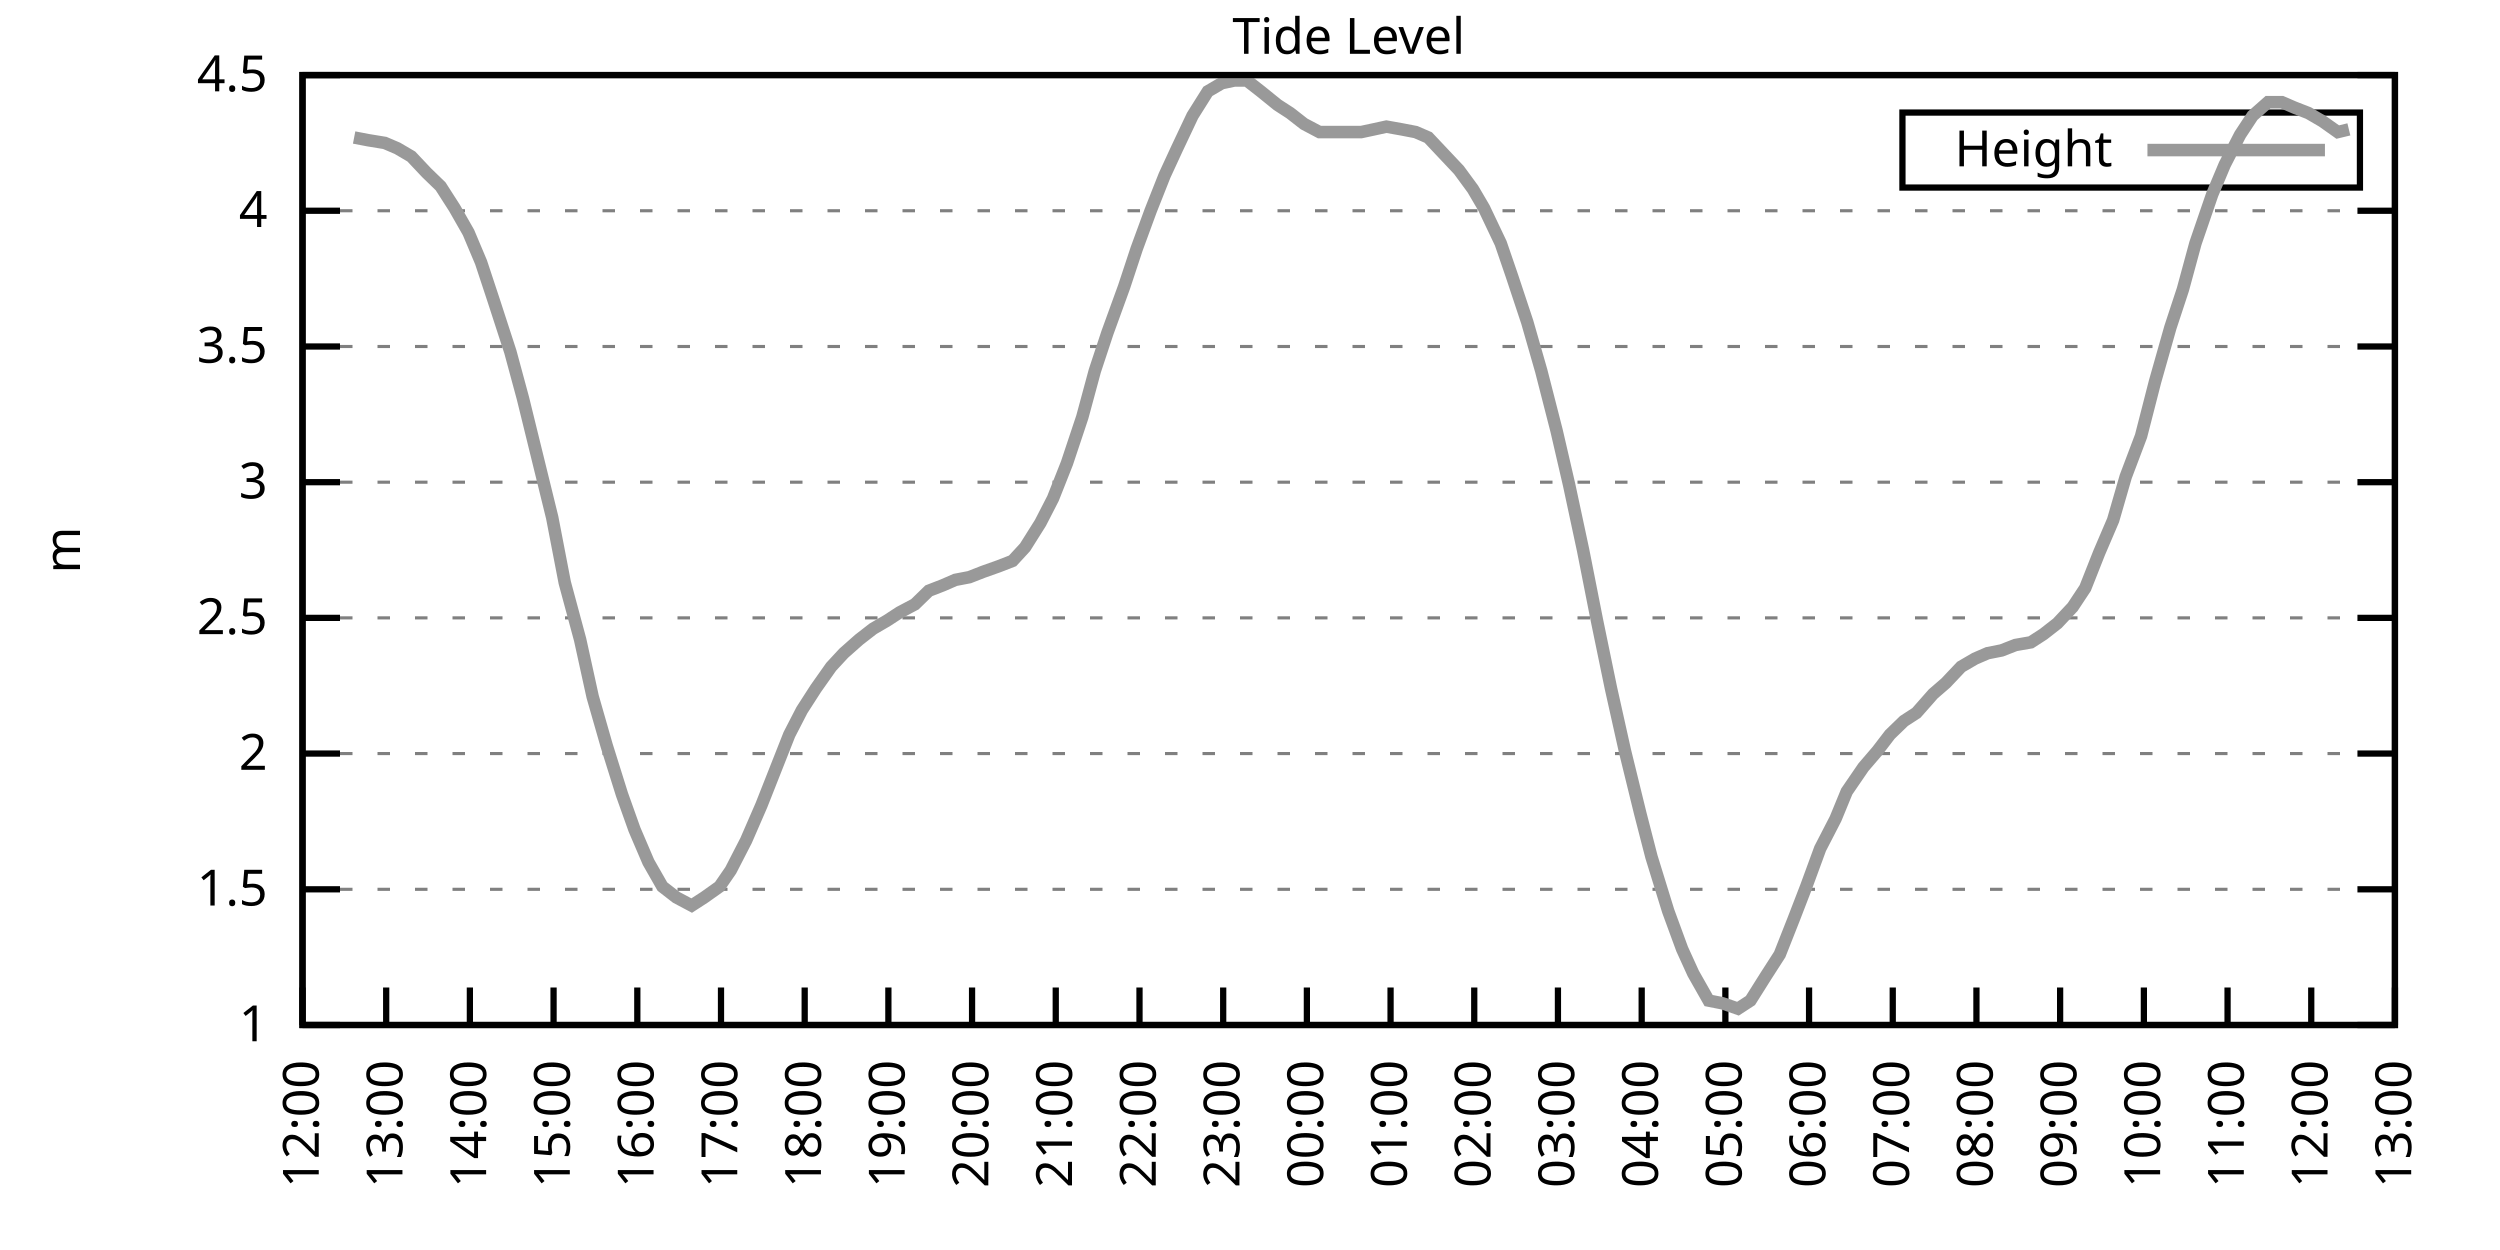
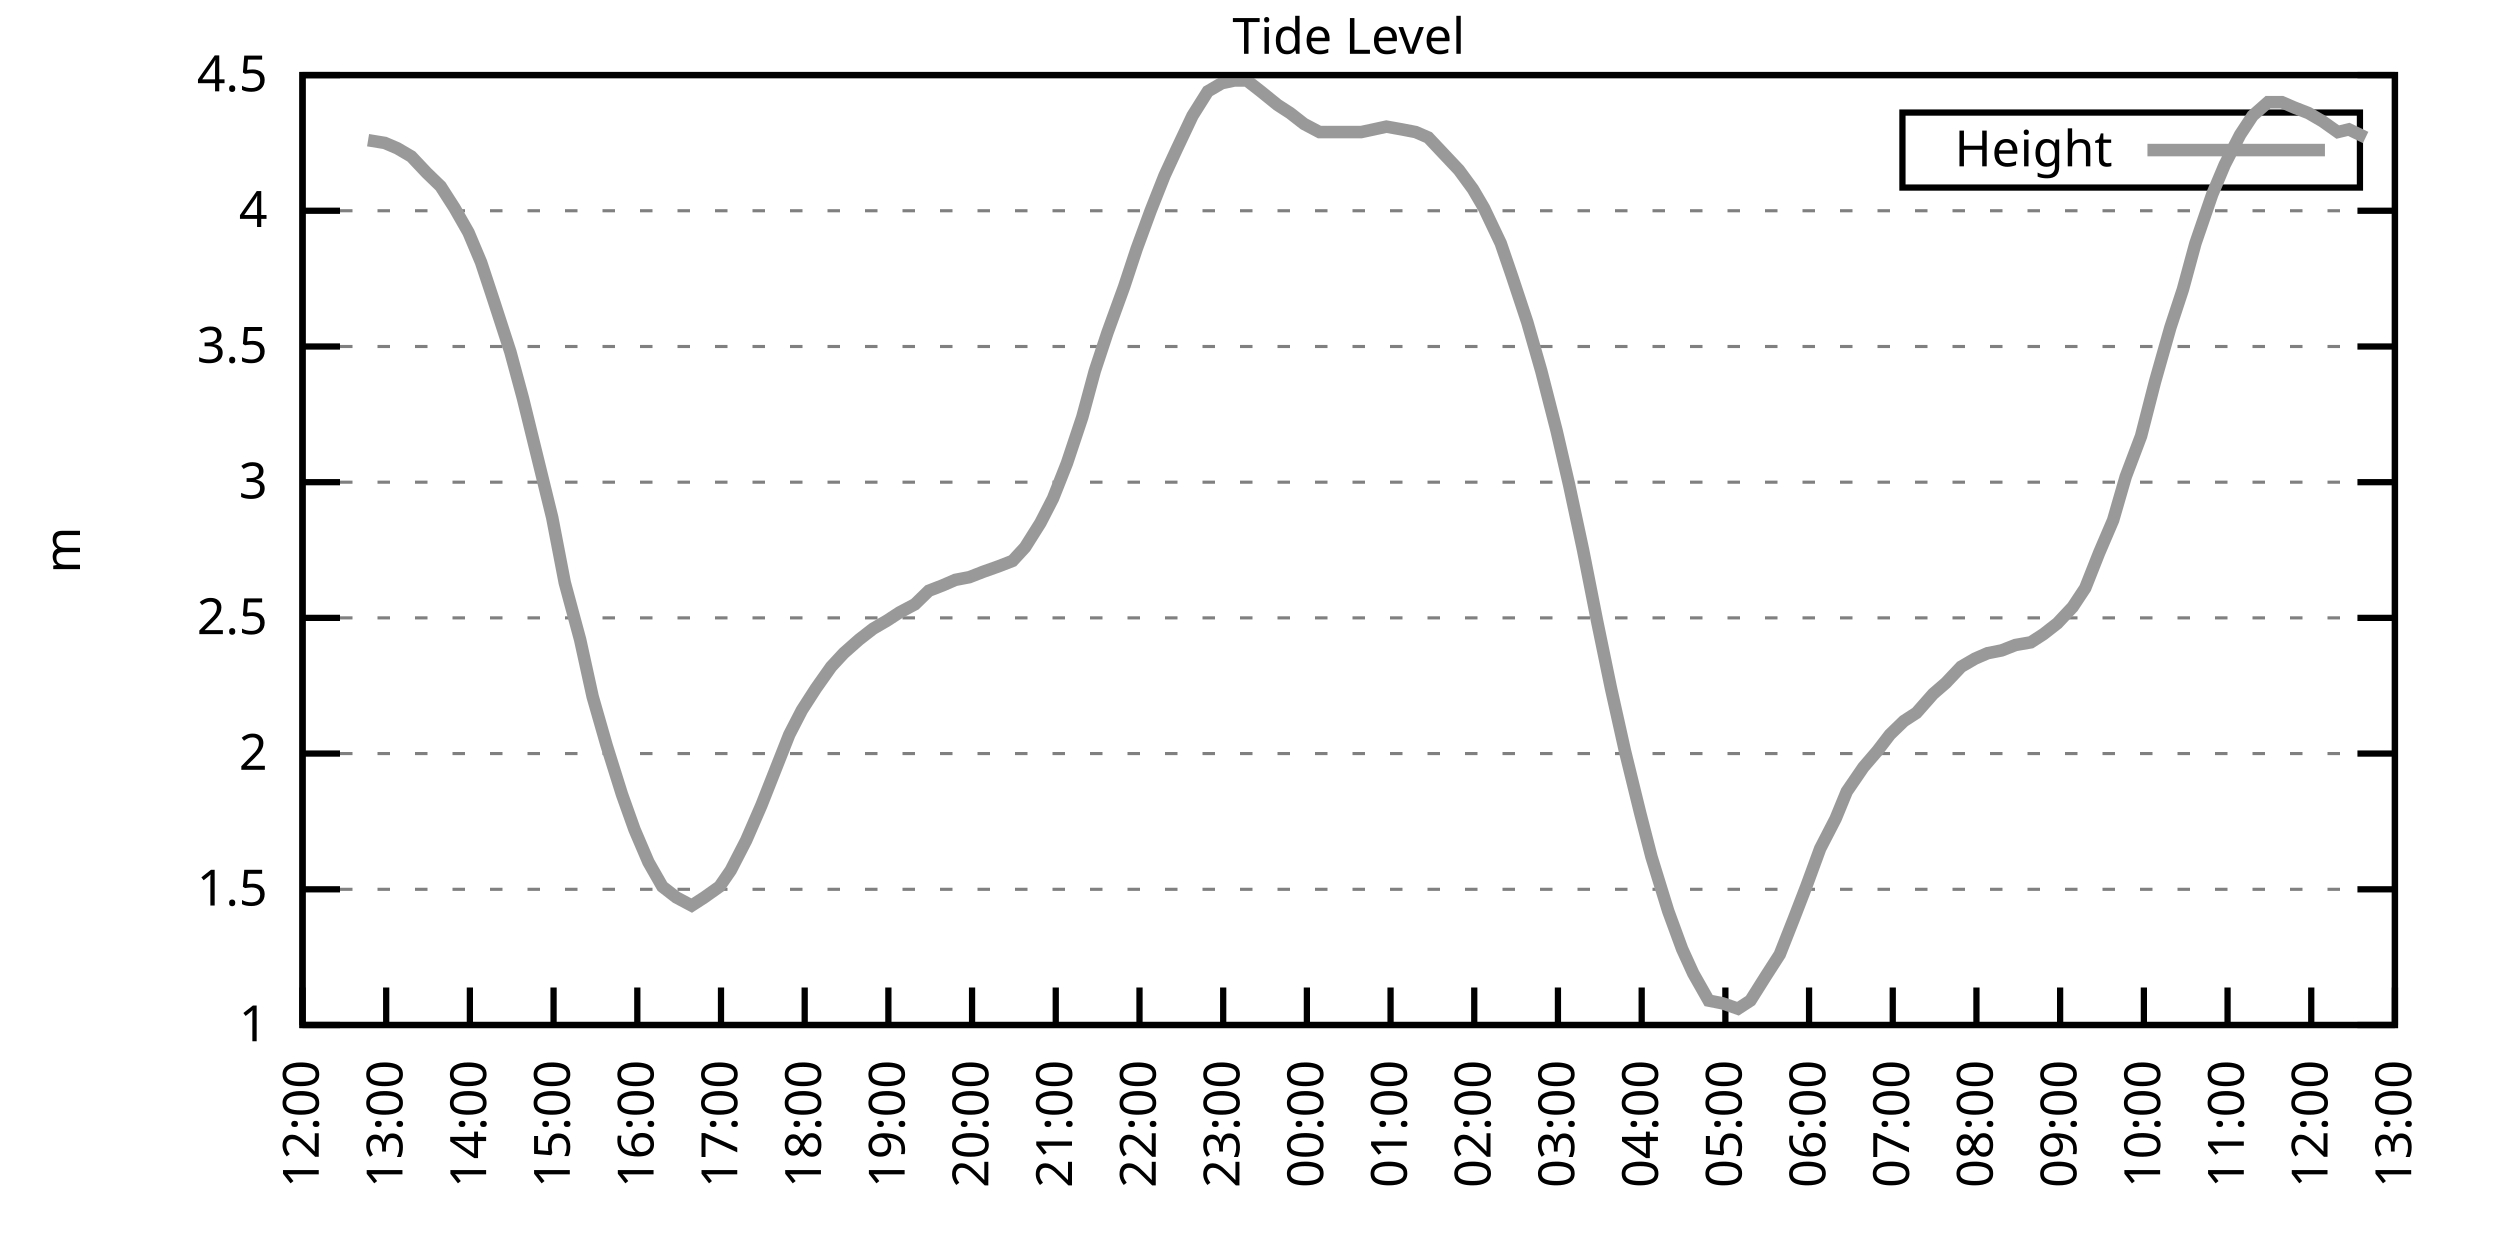
<svg xmlns="http://www.w3.org/2000/svg" xmlns:xlink="http://www.w3.org/1999/xlink" width="400" height="200" viewBox="0 0 400 200">
  <g id="gnuplot_canvas">
    <rect x="0" y="0" width="400" height="200" fill="none" />
    <defs>
      <circle id="gpDot" r="0.5" stroke-width="0.5" stroke="currentColor" />
      <path id="gpPt0" stroke-width="0.333" stroke="currentColor" d="M-1,0 h2 M0,-1 v2" />
      <path id="gpPt1" stroke-width="0.333" stroke="currentColor" d="M-1,-1 L1,1 M1,-1 L-1,1" />
      <path id="gpPt2" stroke-width="0.333" stroke="currentColor" d="M-1,0 L1,0 M0,-1 L0,1 M-1,-1 L1,1 M-1,1 L1,-1" />
      <rect id="gpPt3" stroke-width="0.333" stroke="currentColor" x="-1" y="-1" width="2" height="2" />
      <rect id="gpPt4" stroke-width="0.333" stroke="currentColor" fill="currentColor" x="-1" y="-1" width="2" height="2" />
      <circle id="gpPt5" stroke-width="0.333" stroke="currentColor" cx="0" cy="0" r="1" />
      <use xlink:href="#gpPt5" id="gpPt6" fill="currentColor" stroke="none" />
      <path id="gpPt7" stroke-width="0.333" stroke="currentColor" d="M0,-1.33 L-1.33,0.67 L1.33,0.67 z" />
      <use xlink:href="#gpPt7" id="gpPt8" fill="currentColor" stroke="none" />
      <use xlink:href="#gpPt7" id="gpPt9" stroke="currentColor" transform="rotate(180)" />
      <use xlink:href="#gpPt9" id="gpPt10" fill="currentColor" stroke="none" />
      <use xlink:href="#gpPt3" id="gpPt11" stroke="currentColor" transform="rotate(45)" />
      <use xlink:href="#gpPt11" id="gpPt12" fill="currentColor" stroke="none" />
      <path id="gpPt13" stroke-width="0.333" stroke="currentColor" d="M0,1.330 L1.265,0.411 L0.782,-1.067 L-0.782,-1.076 L-1.265,0.411 z" />
      <use xlink:href="#gpPt13" id="gpPt14" fill="currentColor" stroke="none" />
      <filter id="textbox" filterUnits="objectBoundingBox" x="0" y="0" height="1" width="1">
        <feFlood flood-color="white" flood-opacity="1" result="bgnd" />
        <feComposite in="SourceGraphic" in2="bgnd" operator="atop" />
      </filter>
      <filter id="greybox" filterUnits="objectBoundingBox" x="0" y="0" height="1" width="1">
        <feFlood flood-color="lightgrey" flood-opacity="1" result="grey" />
        <feComposite in="SourceGraphic" in2="grey" operator="atop" />
      </filter>
    </defs>
    <g fill="none" color="white" stroke="currentColor" stroke-width="1.00" stroke-linecap="butt" stroke-linejoin="miter">
</g>
    <g fill="none" color="black" stroke="currentColor" stroke-width="1.00" stroke-linecap="butt" stroke-linejoin="miter">
      <g stroke="none" shape-rendering="crispEdges">
        <polygon fill="rgb(255, 255, 255)" points="48.40,164.00 383.18,164.00 383.18,12.02 48.40,12.02 " />
      </g>
    </g>
    <g fill="none" color="black" stroke="currentColor" stroke-width="1.00" stroke-linecap="butt" stroke-linejoin="miter">
</g>
    <g fill="none" color="black" stroke="black" stroke-width="0.50" stroke-linecap="butt" stroke-linejoin="miter">
</g>
    <g fill="none" color="gray" stroke="currentColor" stroke-width="0.50" stroke-linecap="butt" stroke-linejoin="miter">
      <path stroke="gray" stroke-dasharray="2,4" class="gridline" d="M48.40,164.00 L383.19,164.00  " />
    </g>
    <g fill="none" color="gray" stroke="gray" stroke-width="1.00" stroke-linecap="butt" stroke-linejoin="miter">
</g>
    <g fill="none" color="black" stroke="currentColor" stroke-width="1.00" stroke-linecap="butt" stroke-linejoin="miter">
      <path stroke="black" d="M48.40,164.00 L54.40,164.00 M383.19,164.00 L377.19,164.00  " />
      <g transform="translate(42.80,166.60)" stroke="none" fill="black" font-family="Sans" font-size="8.00" text-anchor="end">
        <text>
          <tspan font-family="Sans"> 1</tspan>
        </text>
      </g>
    </g>
    <g fill="none" color="black" stroke="currentColor" stroke-width="1.00" stroke-linecap="butt" stroke-linejoin="miter">
</g>
    <g fill="none" color="black" stroke="black" stroke-width="0.50" stroke-linecap="butt" stroke-linejoin="miter">
</g>
    <g fill="none" color="gray" stroke="currentColor" stroke-width="0.50" stroke-linecap="butt" stroke-linejoin="miter">
      <path stroke="gray" stroke-dasharray="2,4" class="gridline" d="M48.40,142.29 L383.19,142.29  " />
    </g>
    <g fill="none" color="gray" stroke="gray" stroke-width="1.00" stroke-linecap="butt" stroke-linejoin="miter">
</g>
    <g fill="none" color="black" stroke="currentColor" stroke-width="1.00" stroke-linecap="butt" stroke-linejoin="miter">
      <path stroke="black" d="M48.40,142.29 L54.40,142.29 M383.19,142.29 L377.19,142.29  " />
      <g transform="translate(42.80,144.89)" stroke="none" fill="black" font-family="Sans" font-size="8.00" text-anchor="end">
        <text>
          <tspan font-family="Sans"> 1.5</tspan>
        </text>
      </g>
    </g>
    <g fill="none" color="black" stroke="currentColor" stroke-width="1.00" stroke-linecap="butt" stroke-linejoin="miter">
</g>
    <g fill="none" color="black" stroke="black" stroke-width="0.50" stroke-linecap="butt" stroke-linejoin="miter">
</g>
    <g fill="none" color="gray" stroke="currentColor" stroke-width="0.50" stroke-linecap="butt" stroke-linejoin="miter">
      <path stroke="gray" stroke-dasharray="2,4" class="gridline" d="M48.40,120.57 L383.19,120.57  " />
    </g>
    <g fill="none" color="gray" stroke="gray" stroke-width="1.00" stroke-linecap="butt" stroke-linejoin="miter">
</g>
    <g fill="none" color="black" stroke="currentColor" stroke-width="1.00" stroke-linecap="butt" stroke-linejoin="miter">
      <path stroke="black" d="M48.40,120.57 L54.40,120.57 M383.19,120.57 L377.19,120.57  " />
      <g transform="translate(42.80,123.17)" stroke="none" fill="black" font-family="Sans" font-size="8.00" text-anchor="end">
        <text>
          <tspan font-family="Sans"> 2</tspan>
        </text>
      </g>
    </g>
    <g fill="none" color="black" stroke="currentColor" stroke-width="1.00" stroke-linecap="butt" stroke-linejoin="miter">
</g>
    <g fill="none" color="black" stroke="black" stroke-width="0.50" stroke-linecap="butt" stroke-linejoin="miter">
</g>
    <g fill="none" color="gray" stroke="currentColor" stroke-width="0.50" stroke-linecap="butt" stroke-linejoin="miter">
      <path stroke="gray" stroke-dasharray="2,4" class="gridline" d="M48.40,98.86 L383.19,98.86  " />
    </g>
    <g fill="none" color="gray" stroke="gray" stroke-width="1.00" stroke-linecap="butt" stroke-linejoin="miter">
</g>
    <g fill="none" color="black" stroke="currentColor" stroke-width="1.00" stroke-linecap="butt" stroke-linejoin="miter">
      <path stroke="black" d="M48.40,98.86 L54.40,98.86 M383.19,98.86 L377.19,98.86  " />
      <g transform="translate(42.80,101.46)" stroke="none" fill="black" font-family="Sans" font-size="8.00" text-anchor="end">
        <text>
          <tspan font-family="Sans"> 2.5</tspan>
        </text>
      </g>
    </g>
    <g fill="none" color="black" stroke="currentColor" stroke-width="1.00" stroke-linecap="butt" stroke-linejoin="miter">
</g>
    <g fill="none" color="black" stroke="black" stroke-width="0.50" stroke-linecap="butt" stroke-linejoin="miter">
</g>
    <g fill="none" color="gray" stroke="currentColor" stroke-width="0.50" stroke-linecap="butt" stroke-linejoin="miter">
      <path stroke="gray" stroke-dasharray="2,4" class="gridline" d="M48.40,77.15 L383.19,77.15  " />
    </g>
    <g fill="none" color="gray" stroke="gray" stroke-width="1.00" stroke-linecap="butt" stroke-linejoin="miter">
</g>
    <g fill="none" color="black" stroke="currentColor" stroke-width="1.00" stroke-linecap="butt" stroke-linejoin="miter">
      <path stroke="black" d="M48.40,77.15 L54.40,77.15 M383.19,77.15 L377.19,77.15  " />
      <g transform="translate(42.80,79.75)" stroke="none" fill="black" font-family="Sans" font-size="8.00" text-anchor="end">
        <text>
          <tspan font-family="Sans"> 3</tspan>
        </text>
      </g>
    </g>
    <g fill="none" color="black" stroke="currentColor" stroke-width="1.00" stroke-linecap="butt" stroke-linejoin="miter">
</g>
    <g fill="none" color="black" stroke="black" stroke-width="0.50" stroke-linecap="butt" stroke-linejoin="miter">
</g>
    <g fill="none" color="gray" stroke="currentColor" stroke-width="0.50" stroke-linecap="butt" stroke-linejoin="miter">
      <path stroke="gray" stroke-dasharray="2,4" class="gridline" d="M48.40,55.44 L383.19,55.44  " />
    </g>
    <g fill="none" color="gray" stroke="gray" stroke-width="1.00" stroke-linecap="butt" stroke-linejoin="miter">
</g>
    <g fill="none" color="black" stroke="currentColor" stroke-width="1.00" stroke-linecap="butt" stroke-linejoin="miter">
      <path stroke="black" d="M48.40,55.44 L54.40,55.44 M383.19,55.44 L377.19,55.44  " />
      <g transform="translate(42.80,58.04)" stroke="none" fill="black" font-family="Sans" font-size="8.00" text-anchor="end">
        <text>
          <tspan font-family="Sans"> 3.5</tspan>
        </text>
      </g>
    </g>
    <g fill="none" color="black" stroke="currentColor" stroke-width="1.00" stroke-linecap="butt" stroke-linejoin="miter">
</g>
    <g fill="none" color="black" stroke="black" stroke-width="0.50" stroke-linecap="butt" stroke-linejoin="miter">
</g>
    <g fill="none" color="gray" stroke="currentColor" stroke-width="0.50" stroke-linecap="butt" stroke-linejoin="miter">
      <path stroke="gray" stroke-dasharray="2,4" class="gridline" d="M48.40,33.72 L383.19,33.72  " />
    </g>
    <g fill="none" color="gray" stroke="gray" stroke-width="1.00" stroke-linecap="butt" stroke-linejoin="miter">
</g>
    <g fill="none" color="black" stroke="currentColor" stroke-width="1.00" stroke-linecap="butt" stroke-linejoin="miter">
      <path stroke="black" d="M48.40,33.72 L54.40,33.72 M383.19,33.72 L377.19,33.72  " />
      <g transform="translate(42.80,36.32)" stroke="none" fill="black" font-family="Sans" font-size="8.00" text-anchor="end">
        <text>
          <tspan font-family="Sans"> 4</tspan>
        </text>
      </g>
    </g>
    <g fill="none" color="black" stroke="currentColor" stroke-width="1.00" stroke-linecap="butt" stroke-linejoin="miter">
</g>
    <g fill="none" color="black" stroke="black" stroke-width="0.50" stroke-linecap="butt" stroke-linejoin="miter">
</g>
    <g fill="none" color="gray" stroke="currentColor" stroke-width="0.50" stroke-linecap="butt" stroke-linejoin="miter">
      <path stroke="gray" stroke-dasharray="2,4" class="gridline" d="M48.40,12.01 L383.19,12.01  " />
    </g>
    <g fill="none" color="gray" stroke="gray" stroke-width="1.00" stroke-linecap="butt" stroke-linejoin="miter">
</g>
    <g fill="none" color="black" stroke="currentColor" stroke-width="1.00" stroke-linecap="butt" stroke-linejoin="miter">
      <path stroke="black" d="M48.40,12.01 L54.40,12.01 M383.19,12.01 L377.19,12.01  " />
      <g transform="translate(42.80,14.61)" stroke="none" fill="black" font-family="Sans" font-size="8.00" text-anchor="end">
        <text>
          <tspan font-family="Sans"> 4.5</tspan>
        </text>
      </g>
    </g>
    <g fill="none" color="black" stroke="currentColor" stroke-width="1.00" stroke-linecap="butt" stroke-linejoin="miter">
      <path stroke="black" d="M48.40,164.00 L48.40,158.00  " />
      <g transform="translate(51.00,169.60) rotate(270.00)" stroke="none" fill="black" font-family="Sans" font-size="8.00" text-anchor="end">
        <text>
          <tspan font-family="Sans">12:00</tspan>
        </text>
      </g>
    </g>
    <g fill="none" color="black" stroke="currentColor" stroke-width="1.00" stroke-linecap="butt" stroke-linejoin="miter">
      <path stroke="black" d="M61.79,164.00 L61.79,158.00  " />
      <g transform="translate(64.39,169.60) rotate(270.00)" stroke="none" fill="black" font-family="Sans" font-size="8.00" text-anchor="end">
        <text>
          <tspan font-family="Sans">13:00</tspan>
        </text>
      </g>
    </g>
    <g fill="none" color="black" stroke="currentColor" stroke-width="1.00" stroke-linecap="butt" stroke-linejoin="miter">
      <path stroke="black" d="M75.18,164.00 L75.18,158.00  " />
      <g transform="translate(77.78,169.60) rotate(270.00)" stroke="none" fill="black" font-family="Sans" font-size="8.00" text-anchor="end">
        <text>
          <tspan font-family="Sans">14:00</tspan>
        </text>
      </g>
    </g>
    <g fill="none" color="black" stroke="currentColor" stroke-width="1.00" stroke-linecap="butt" stroke-linejoin="miter">
      <path stroke="black" d="M88.57,164.00 L88.57,158.00  " />
      <g transform="translate(91.17,169.60) rotate(270.00)" stroke="none" fill="black" font-family="Sans" font-size="8.00" text-anchor="end">
        <text>
          <tspan font-family="Sans">15:00</tspan>
        </text>
      </g>
    </g>
    <g fill="none" color="black" stroke="currentColor" stroke-width="1.00" stroke-linecap="butt" stroke-linejoin="miter">
      <path stroke="black" d="M101.97,164.00 L101.97,158.00  " />
      <g transform="translate(104.57,169.60) rotate(270.00)" stroke="none" fill="black" font-family="Sans" font-size="8.00" text-anchor="end">
        <text>
          <tspan font-family="Sans">16:00</tspan>
        </text>
      </g>
    </g>
    <g fill="none" color="black" stroke="currentColor" stroke-width="1.00" stroke-linecap="butt" stroke-linejoin="miter">
      <path stroke="black" d="M115.36,164.00 L115.36,158.00  " />
      <g transform="translate(117.96,169.60) rotate(270.00)" stroke="none" fill="black" font-family="Sans" font-size="8.00" text-anchor="end">
        <text>
          <tspan font-family="Sans">17:00</tspan>
        </text>
      </g>
    </g>
    <g fill="none" color="black" stroke="currentColor" stroke-width="1.00" stroke-linecap="butt" stroke-linejoin="miter">
      <path stroke="black" d="M128.75,164.00 L128.75,158.00  " />
      <g transform="translate(131.35,169.60) rotate(270.00)" stroke="none" fill="black" font-family="Sans" font-size="8.00" text-anchor="end">
        <text>
          <tspan font-family="Sans">18:00</tspan>
        </text>
      </g>
    </g>
    <g fill="none" color="black" stroke="currentColor" stroke-width="1.00" stroke-linecap="butt" stroke-linejoin="miter">
      <path stroke="black" d="M142.14,164.00 L142.14,158.00  " />
      <g transform="translate(144.74,169.60) rotate(270.00)" stroke="none" fill="black" font-family="Sans" font-size="8.00" text-anchor="end">
        <text>
          <tspan font-family="Sans">19:00</tspan>
        </text>
      </g>
    </g>
    <g fill="none" color="black" stroke="currentColor" stroke-width="1.00" stroke-linecap="butt" stroke-linejoin="miter">
      <path stroke="black" d="M155.53,164.00 L155.53,158.00  " />
      <g transform="translate(158.13,169.60) rotate(270.00)" stroke="none" fill="black" font-family="Sans" font-size="8.00" text-anchor="end">
        <text>
          <tspan font-family="Sans">20:00</tspan>
        </text>
      </g>
    </g>
    <g fill="none" color="black" stroke="currentColor" stroke-width="1.00" stroke-linecap="butt" stroke-linejoin="miter">
      <path stroke="black" d="M168.92,164.00 L168.92,158.00  " />
      <g transform="translate(171.52,169.60) rotate(270.00)" stroke="none" fill="black" font-family="Sans" font-size="8.00" text-anchor="end">
        <text>
          <tspan font-family="Sans">21:00</tspan>
        </text>
      </g>
    </g>
    <g fill="none" color="black" stroke="currentColor" stroke-width="1.00" stroke-linecap="butt" stroke-linejoin="miter">
      <path stroke="black" d="M182.32,164.00 L182.32,158.00  " />
      <g transform="translate(184.92,169.60) rotate(270.00)" stroke="none" fill="black" font-family="Sans" font-size="8.00" text-anchor="end">
        <text>
          <tspan font-family="Sans">22:00</tspan>
        </text>
      </g>
    </g>
    <g fill="none" color="black" stroke="currentColor" stroke-width="1.00" stroke-linecap="butt" stroke-linejoin="miter">
      <path stroke="black" d="M195.71,164.00 L195.71,158.00  " />
      <g transform="translate(198.31,169.60) rotate(270.00)" stroke="none" fill="black" font-family="Sans" font-size="8.00" text-anchor="end">
        <text>
          <tspan font-family="Sans">23:00</tspan>
        </text>
      </g>
    </g>
    <g fill="none" color="black" stroke="currentColor" stroke-width="1.00" stroke-linecap="butt" stroke-linejoin="miter">
      <path stroke="black" d="M209.10,164.00 L209.10,158.00  " />
      <g transform="translate(211.70,169.60) rotate(270.00)" stroke="none" fill="black" font-family="Sans" font-size="8.00" text-anchor="end">
        <text>
          <tspan font-family="Sans">00:00</tspan>
        </text>
      </g>
    </g>
    <g fill="none" color="black" stroke="currentColor" stroke-width="1.00" stroke-linecap="butt" stroke-linejoin="miter">
      <path stroke="black" d="M222.49,164.00 L222.49,158.00  " />
      <g transform="translate(225.09,169.60) rotate(270.00)" stroke="none" fill="black" font-family="Sans" font-size="8.00" text-anchor="end">
        <text>
          <tspan font-family="Sans">01:00</tspan>
        </text>
      </g>
    </g>
    <g fill="none" color="black" stroke="currentColor" stroke-width="1.00" stroke-linecap="butt" stroke-linejoin="miter">
      <path stroke="black" d="M235.88,164.00 L235.88,158.00  " />
      <g transform="translate(238.48,169.60) rotate(270.00)" stroke="none" fill="black" font-family="Sans" font-size="8.00" text-anchor="end">
        <text>
          <tspan font-family="Sans">02:00</tspan>
        </text>
      </g>
    </g>
    <g fill="none" color="black" stroke="currentColor" stroke-width="1.00" stroke-linecap="butt" stroke-linejoin="miter">
      <path stroke="black" d="M249.27,164.00 L249.27,158.00  " />
      <g transform="translate(251.87,169.60) rotate(270.00)" stroke="none" fill="black" font-family="Sans" font-size="8.00" text-anchor="end">
        <text>
          <tspan font-family="Sans">03:00</tspan>
        </text>
      </g>
    </g>
    <g fill="none" color="black" stroke="currentColor" stroke-width="1.00" stroke-linecap="butt" stroke-linejoin="miter">
      <path stroke="black" d="M262.67,164.00 L262.67,158.00  " />
      <g transform="translate(265.27,169.60) rotate(270.00)" stroke="none" fill="black" font-family="Sans" font-size="8.00" text-anchor="end">
        <text>
          <tspan font-family="Sans">04:00</tspan>
        </text>
      </g>
    </g>
    <g fill="none" color="black" stroke="currentColor" stroke-width="1.00" stroke-linecap="butt" stroke-linejoin="miter">
      <path stroke="black" d="M276.06,164.00 L276.06,158.00  " />
      <g transform="translate(278.66,169.60) rotate(270.00)" stroke="none" fill="black" font-family="Sans" font-size="8.00" text-anchor="end">
        <text>
          <tspan font-family="Sans">05:00</tspan>
        </text>
      </g>
    </g>
    <g fill="none" color="black" stroke="currentColor" stroke-width="1.00" stroke-linecap="butt" stroke-linejoin="miter">
      <path stroke="black" d="M289.45,164.00 L289.45,158.00  " />
      <g transform="translate(292.05,169.60) rotate(270.00)" stroke="none" fill="black" font-family="Sans" font-size="8.00" text-anchor="end">
        <text>
          <tspan font-family="Sans">06:00</tspan>
        </text>
      </g>
    </g>
    <g fill="none" color="black" stroke="currentColor" stroke-width="1.00" stroke-linecap="butt" stroke-linejoin="miter">
      <path stroke="black" d="M302.84,164.00 L302.84,158.00  " />
      <g transform="translate(305.44,169.60) rotate(270.00)" stroke="none" fill="black" font-family="Sans" font-size="8.00" text-anchor="end">
        <text>
          <tspan font-family="Sans">07:00</tspan>
        </text>
      </g>
    </g>
    <g fill="none" color="black" stroke="currentColor" stroke-width="1.00" stroke-linecap="butt" stroke-linejoin="miter">
      <path stroke="black" d="M316.23,164.00 L316.23,158.00  " />
      <g transform="translate(318.83,169.60) rotate(270.00)" stroke="none" fill="black" font-family="Sans" font-size="8.00" text-anchor="end">
        <text>
          <tspan font-family="Sans">08:00</tspan>
        </text>
      </g>
    </g>
    <g fill="none" color="black" stroke="currentColor" stroke-width="1.00" stroke-linecap="butt" stroke-linejoin="miter">
      <path stroke="black" d="M329.62,164.00 L329.62,158.00  " />
      <g transform="translate(332.22,169.60) rotate(270.00)" stroke="none" fill="black" font-family="Sans" font-size="8.00" text-anchor="end">
        <text>
          <tspan font-family="Sans">09:00</tspan>
        </text>
      </g>
    </g>
    <g fill="none" color="black" stroke="currentColor" stroke-width="1.00" stroke-linecap="butt" stroke-linejoin="miter">
      <path stroke="black" d="M343.02,164.00 L343.02,158.00  " />
      <g transform="translate(345.62,169.60) rotate(270.00)" stroke="none" fill="black" font-family="Sans" font-size="8.00" text-anchor="end">
        <text>
          <tspan font-family="Sans">10:00</tspan>
        </text>
      </g>
    </g>
    <g fill="none" color="black" stroke="currentColor" stroke-width="1.00" stroke-linecap="butt" stroke-linejoin="miter">
      <path stroke="black" d="M356.41,164.00 L356.41,158.00  " />
      <g transform="translate(359.01,169.60) rotate(270.00)" stroke="none" fill="black" font-family="Sans" font-size="8.00" text-anchor="end">
        <text>
          <tspan font-family="Sans">11:00</tspan>
        </text>
      </g>
    </g>
    <g fill="none" color="black" stroke="currentColor" stroke-width="1.00" stroke-linecap="butt" stroke-linejoin="miter">
      <path stroke="black" d="M369.80,164.00 L369.80,158.00  " />
      <g transform="translate(372.40,169.60) rotate(270.00)" stroke="none" fill="black" font-family="Sans" font-size="8.00" text-anchor="end">
        <text>
          <tspan font-family="Sans">12:00</tspan>
        </text>
      </g>
    </g>
    <g fill="none" color="black" stroke="currentColor" stroke-width="1.00" stroke-linecap="butt" stroke-linejoin="miter">
      <path stroke="black" d="M383.19,164.00 L383.19,158.00  " />
      <g transform="translate(385.79,169.60) rotate(270.00)" stroke="none" fill="black" font-family="Sans" font-size="8.00" text-anchor="end">
        <text>
          <tspan font-family="Sans">13:00</tspan>
        </text>
      </g>
    </g>
    <g fill="none" color="black" stroke="currentColor" stroke-width="1.00" stroke-linecap="butt" stroke-linejoin="miter">
</g>
    <g fill="none" color="black" stroke="currentColor" stroke-width="1.00" stroke-linecap="butt" stroke-linejoin="miter">
      <path stroke="black" d="M48.40,12.01 L48.40,164.00 L383.19,164.00 L383.19,12.01 L48.40,12.01 Z  " />
    </g>
    <g fill="none" color="black" stroke="currentColor" stroke-width="1.00" stroke-linecap="butt" stroke-linejoin="miter">
</g>
    <g fill="none" color="black" stroke="currentColor" stroke-width="1.00" stroke-linecap="butt" stroke-linejoin="miter">
      <path stroke="black" d="M304.39,30.01 L304.39,18.01 L377.59,18.01 L377.59,30.01 L304.39,30.01 Z  " />
    </g>
    <g id="Tide_level_plot_1">
      <g fill="none" color="white" stroke="black" stroke-width="2.00" stroke-linecap="butt" stroke-linejoin="miter">
</g>
      <g fill="none" color="black" stroke="currentColor" stroke-width="2.00" stroke-linecap="butt" stroke-linejoin="miter">
        <g transform="translate(337.99,26.61)" stroke="none" fill="black" font-family="Sans" font-size="8.00" text-anchor="end">
          <text>
            <tspan font-family="Sans">Height</tspan>
          </text>
        </g>
      </g>
      <g fill="none" color="black" stroke="currentColor" stroke-width="2.00" stroke-linecap="butt" stroke-linejoin="miter">
-         <path stroke="rgb(153, 153, 153)" d="M343.59,24.01 L371.99,24.01 M56.66,22.00 L58.89,22.43 L61.57,22.87 L63.58,23.73 L65.81,25.04 L68.26,27.64   L70.50,29.81 L72.73,33.29 L74.96,37.20 L76.97,41.97 L78.98,48.05 L81.66,56.30 L83.66,63.69 L85.90,72.81   L88.35,82.79 L90.36,93.22 L92.82,102.34 L94.82,111.45 L97.06,119.27 L99.51,127.09 L101.52,132.73 L103.75,137.94   L105.98,141.85 L108.22,143.59 L110.67,144.89 L112.68,143.59 L115.13,141.85 L116.92,139.25 L119.38,134.47 L121.83,128.83   L126.29,117.53 L128.30,113.63 L130.54,110.15 L132.99,106.68 L135.00,104.51 L137.45,102.34 L139.69,100.60 L141.92,99.30   L143.93,97.99 L146.38,96.69 L148.61,94.52 L150.85,93.65 L152.85,92.78 L155.09,92.35 L157.32,91.48 L159.77,90.61   L162.01,89.74 L164.01,87.57 L166.47,83.66 L168.48,79.75 L170.71,74.11 L173.17,66.73 L175.17,59.34 L177.18,53.26   L179.86,45.88 L181.87,39.80 L184.10,33.72 L186.33,28.08 L188.34,23.73 L190.80,18.52 L193.25,14.62 L195.48,13.31   L197.49,12.88 L199.50,12.88 L201.73,14.62 L204.41,16.79 L206.42,18.09 L208.65,19.83 L211.11,21.13 L213.12,21.13   L215.57,21.13 L217.80,21.13 L219.81,20.70 L221.82,20.26 L224.28,20.70 L226.51,21.13 L228.52,22.00 L230.97,24.60   L233.43,27.21 L235.66,30.25 L237.44,33.29 L240.12,38.93 L241.91,44.15 L244.36,51.53 L246.60,59.34 L249.05,68.90   L251.06,77.58 L253.29,88.00 L255.52,99.30 L257.76,110.15 L259.99,120.14 L262.44,130.13 L264.23,137.08 L266.91,145.76   L269.14,151.84 L270.92,155.75 L273.38,160.09 L275.61,160.53 L278.07,161.39 L280.07,160.09 L282.53,156.18 L284.76,152.71   L286.99,147.06 L289.00,141.85 L291.23,135.77 L293.69,131.00 L295.48,126.65 L298.15,122.75 L300.39,120.14 L302.39,117.53   L304.63,115.36 L306.63,114.06 L309.31,111.02 L311.32,109.28 L313.78,106.68 L316.01,105.38 L318.02,104.51 L320.25,104.07   L322.48,103.20 L324.94,102.77 L326.95,101.47 L329.18,99.73 L331.63,97.12 L333.64,94.08 L335.87,88.44 L338.10,83.23   L340.11,76.28 L342.57,69.77 L344.80,61.08 L347.26,52.40 L349.26,46.32 L351.27,38.93 L353.95,31.12 L355.96,26.34   L358.42,21.56 L360.42,18.52 L362.88,16.35 L365.11,16.35 L367.12,17.22 L369.35,18.09 L371.58,19.39 L374.04,21.13   L375.82,20.70  " />
+         <path stroke="rgb(153, 153, 153)" d="M343.59,24.01 L371.99,24.01 M58.89,22.43 L61.57,22.87 L63.58,23.73 L65.81,25.04 L68.26,27.64 L70.50,29.81   L72.73,33.29 L74.96,37.20 L76.97,41.97 L78.98,48.05 L81.66,56.30 L83.66,63.69 L85.90,72.81 L88.35,82.79   L90.36,93.22 L92.82,102.34 L94.82,111.45 L97.06,119.27 L99.51,127.09 L101.52,132.73 L103.75,137.94 L105.98,141.85   L108.22,143.59 L110.67,144.89 L112.68,143.59 L115.13,141.85 L116.92,139.25 L119.38,134.47 L121.83,128.83 L126.29,117.53   L128.30,113.63 L130.54,110.15 L132.99,106.68 L135.00,104.51 L137.45,102.34 L139.69,100.60 L141.92,99.30 L143.93,97.99   L146.38,96.69 L148.61,94.52 L150.85,93.65 L152.85,92.78 L155.09,92.35 L157.32,91.48 L159.77,90.61 L162.01,89.74   L164.01,87.57 L166.47,83.66 L168.48,79.75 L170.71,74.11 L173.17,66.73 L175.17,59.34 L177.18,53.26 L179.86,45.88   L181.87,39.80 L184.10,33.72 L186.33,28.08 L188.34,23.73 L190.80,18.52 L193.25,14.62 L195.48,13.31 L197.49,12.88   L199.50,12.88 L201.73,14.62 L204.41,16.79 L206.42,18.09 L208.65,19.83 L211.11,21.13 L213.12,21.13 L215.57,21.13   L217.80,21.13 L219.81,20.70 L221.82,20.26 L224.28,20.70 L226.51,21.13 L228.52,22.00 L230.97,24.60 L233.43,27.21   L235.66,30.25 L237.44,33.29 L240.12,38.93 L241.91,44.15 L244.36,51.53 L246.60,59.34 L249.05,68.90 L251.06,77.58   L253.29,88.00 L255.52,99.30 L257.76,110.15 L259.99,120.14 L262.44,130.13 L264.23,137.08 L266.91,145.76 L269.14,151.84   L270.92,155.75 L273.38,160.09 L275.61,160.53 L278.07,161.39 L280.07,160.09 L282.53,156.18 L284.76,152.71 L286.99,147.06   L289.00,141.85 L291.23,135.77 L293.69,131.00 L295.48,126.65 L298.15,122.75 L300.39,120.14 L302.39,117.53 L304.63,115.36   L306.63,114.06 L309.31,111.02 L311.32,109.28 L313.78,106.68 L316.01,105.38 L318.02,104.51 L320.25,104.07 L322.48,103.20   L324.94,102.77 L326.95,101.47 L329.18,99.73 L331.63,97.12 L333.64,94.08 L335.87,88.44 L338.10,83.23 L340.11,76.28   L342.57,69.77 L344.80,61.08 L347.26,52.40 L349.26,46.32 L351.27,38.93 L353.95,31.12 L355.96,26.34 L358.42,21.56   L360.42,18.52 L362.88,16.35 L365.11,16.35 L367.12,17.22 L369.35,18.09 L371.58,19.39 L374.04,21.13 L375.82,20.70   L378.50,22.00  " />
      </g>
    </g>
    <g fill="none" color="black" stroke="currentColor" stroke-width="2.00" stroke-linecap="butt" stroke-linejoin="miter">
</g>
    <g fill="none" color="black" stroke="black" stroke-width="1.00" stroke-linecap="butt" stroke-linejoin="miter">
</g>
    <g fill="none" color="black" stroke="currentColor" stroke-width="1.00" stroke-linecap="butt" stroke-linejoin="miter">
      <path stroke="black" d="M48.40,12.01 L48.40,164.00 L383.19,164.00 L383.19,12.01 L48.40,12.01 Z  " />
      <g transform="translate(12.80,88.01) rotate(270.00)" stroke="none" fill="black" font-family="Sans" font-size="8.00" text-anchor="middle">
        <text>
          <tspan font-family="Sans">m</tspan>
        </text>
      </g>
    </g>
    <g fill="none" color="black" stroke="currentColor" stroke-width="1.00" stroke-linecap="butt" stroke-linejoin="miter">
</g>
    <g fill="none" color="black" stroke="currentColor" stroke-width="1.00" stroke-linecap="butt" stroke-linejoin="miter">
      <g transform="translate(215.79,8.61)" stroke="none" fill="black" font-family="Sans" font-size="8.00" text-anchor="middle">
        <text>
          <tspan font-family="Sans">Tide Level</tspan>
        </text>
      </g>
    </g>
    <g fill="none" color="black" stroke="currentColor" stroke-width="1.00" stroke-linecap="butt" stroke-linejoin="miter">
</g>
  </g>
</svg>
